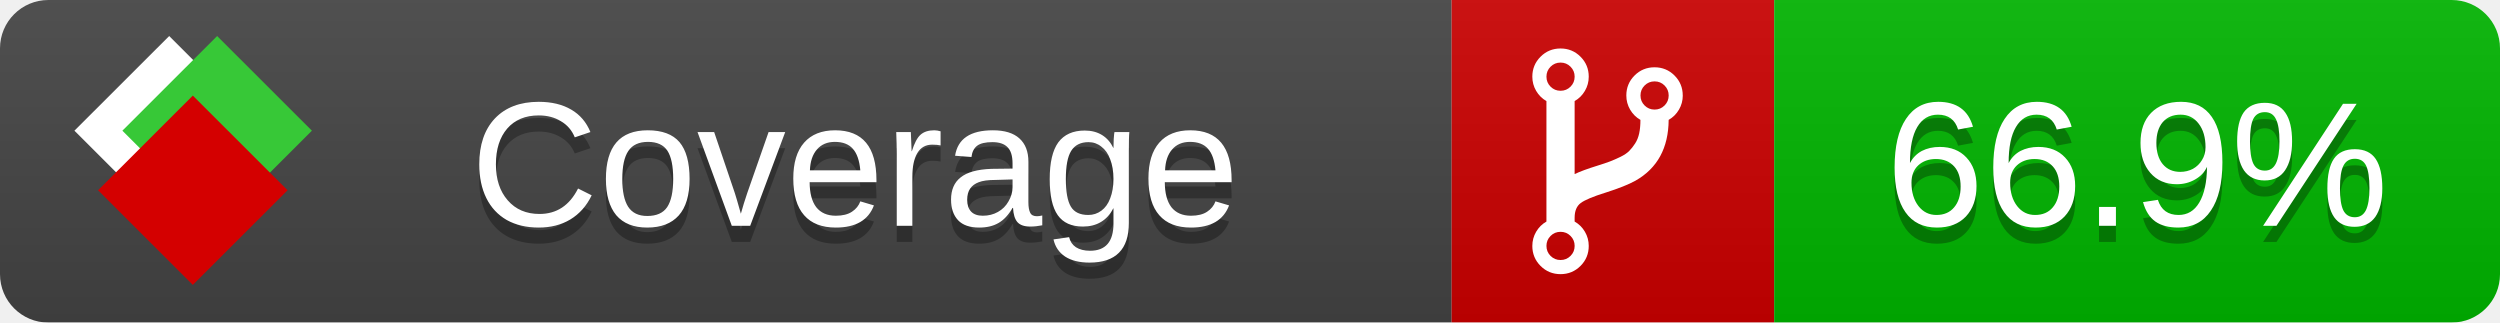
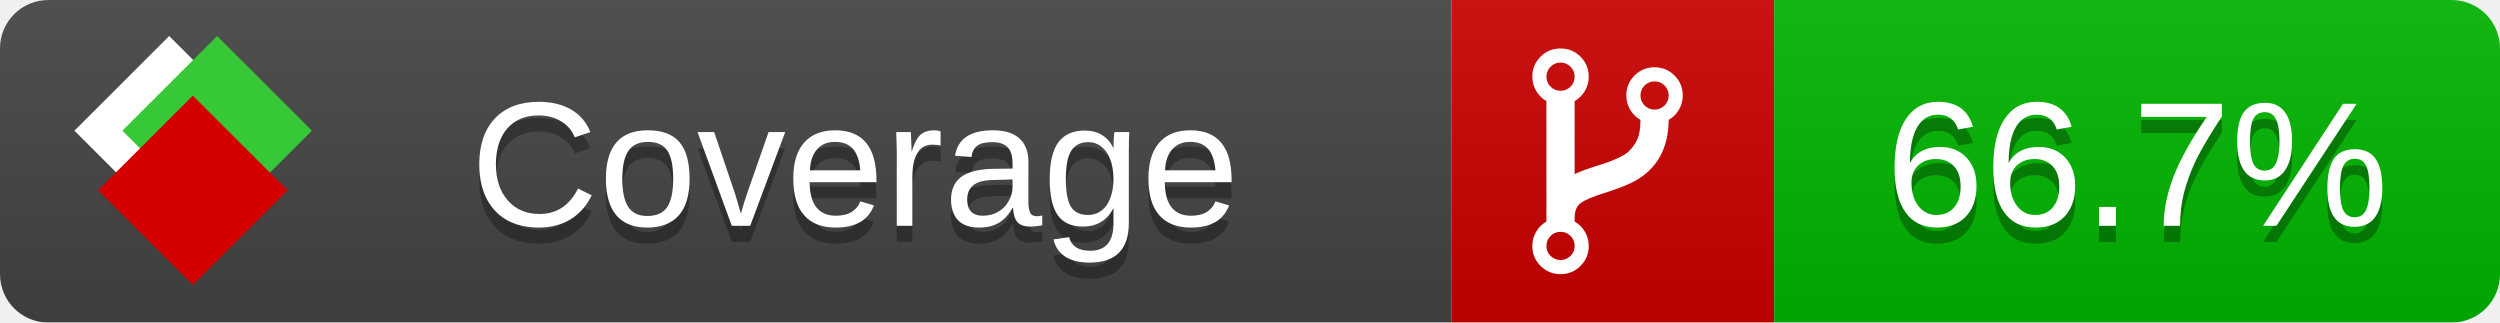
<svg xmlns="http://www.w3.org/2000/svg" xmlns:xlink="http://www.w3.org/1999/xlink" width="155" height="20">
  <style type="text/css">
          
            @keyframes fade1 {
                0% { visibility: visible; opacity: 1; }
               23% { visibility: visible; opacity: 1; }
               25% { visibility: hidden; opacity: 0; }
               48% { visibility: hidden; opacity: 0; }
               50% { visibility: hidden; opacity: 0; }
               73% { visibility: hidden; opacity: 0; }
               75% { visibility: hidden; opacity: 0; }
               98% { visibility: hidden; opacity: 0; }
              100% { visibility: visible; opacity: 1; }
            }
            @keyframes fade2 {
                0% { visibility: hidden; opacity: 0; }
               23% { visibility: hidden; opacity: 0; }
               25% { visibility: visible; opacity: 1; }
               48% { visibility: visible; opacity: 1; }
               50% { visibility: hidden; opacity: 0; }
               73% { visibility: hidden; opacity: 0; }
               75% { visibility: hidden; opacity: 0; }
               98% { visibility: hidden; opacity: 0; }
              100% { visibility: hidden; opacity: 0; }
            }
            @keyframes fade3 {
                0% { visibility: hidden; opacity: 0; }
               23% { visibility: hidden; opacity: 0; }
               25% { visibility: hidden; opacity: 0; }
               48% { visibility: hidden; opacity: 0; }
               50% { visibility: visible; opacity: 1; }
               73% { visibility: visible; opacity: 1; }
               75% { visibility: hidden; opacity: 0; }
               98% { visibility: hidden; opacity: 0; }
              100% { visibility: hidden; opacity: 0; }
            }
            @keyframes fade4 {
                0% { visibility: hidden; opacity: 0; }
               23% { visibility: hidden; opacity: 0; }
               25% { visibility: hidden; opacity: 0; }
               48% { visibility: hidden; opacity: 0; }
               50% { visibility: hidden; opacity: 0; }
               73% { visibility: hidden; opacity: 0; }
               75% { visibility: visible; opacity: 1; }
               98% { visibility: visible; opacity: 1; }
              100% { visibility: hidden; opacity: 0; }
            }
            .linecoverage {
                animation-duration: 15s;
                animation-name: fade1;
                animation-iteration-count: infinite;
            }
            .branchcoverage {
                animation-duration: 15s;
                animation-name: fade2;
                animation-iteration-count: infinite;
            }
            .methodcoverage {
                animation-duration: 15s;
                animation-name: fade3;
                animation-iteration-count: infinite;
            }
            .fullmethodcoverage {
                animation-duration: 15s;
                animation-name: fade4;
                animation-iteration-count: infinite;
            }
          
    </style>
  <defs>
    <linearGradient id="gradient" x2="0" y2="100%">
      <stop offset="0" stop-color="#bbb" stop-opacity=".1" />
      <stop offset="1" stop-opacity=".1" />
    </linearGradient>
    <linearGradient id="c">
      <stop offset="0" stop-color="#d40000" />
      <stop offset="1" stop-color="#ff2a2a" />
    </linearGradient>
    <linearGradient id="a">
      <stop offset="0" stop-color="#e0e0de" />
      <stop offset="1" stop-color="#fff" />
    </linearGradient>
    <linearGradient id="b">
      <stop offset="0" stop-color="#37c837" />
      <stop offset="1" stop-color="#217821" />
    </linearGradient>
    <linearGradient xlink:href="#a" id="e" x1="106.44" x2="69.96" y1="-11.96" y2="-46.84" gradientTransform="matrix(-.8426 -.00045 -.00045 -.8426 -94.27 -75.82)" gradientUnits="userSpaceOnUse" />
    <linearGradient xlink:href="#b" id="f" x1="56.19" x2="77.97" y1="-23.45" y2="10.62" gradientTransform="matrix(.8426 .00045 .00045 .8426 94.27 75.82)" gradientUnits="userSpaceOnUse" />
    <linearGradient xlink:href="#c" id="g" x1="79.98" x2="132.9" y1="10.79" y2="10.79" gradientTransform="matrix(.8426 .00045 .00045 .8426 94.27 75.82)" gradientUnits="userSpaceOnUse" />
    <mask id="mask">
      <rect width="155" height="20" rx="3" fill="#fff" />
    </mask>
    <g id="icon" transform="matrix(.04486 0 0 .04481 -.48 -.63)">
      <rect width="52.92" height="52.92" x="-109.72" y="-27.13" fill="url(#e)" transform="rotate(-135)" />
      <rect width="52.92" height="52.92" x="70.19" y="-39.18" fill="url(#f)" transform="rotate(45)" />
      <rect width="52.92" height="52.92" x="80.05" y="-15.74" fill="url(#g)" transform="rotate(45)" />
    </g>
  </defs>
  <g mask="url(#mask)">
    <rect x="0" y="0" width="90" height="20" fill="#444" />
    <rect x="90" y="0" width="20" height="20" fill="#c00" />
    <rect x="110" y="0" width="45" height="20" fill="#00B600" />
    <rect x="0" y="0" width="155" height="20" fill="url(#gradient)" />
  </g>
  <g>
    <path class="" fill="#fff" d="m 97.628,15.247 q 0,-0.364 -0.255,-0.619 -0.255,-0.255 -0.619,-0.255 -0.364,0 -0.619,0.255 -0.255,0.255 -0.255,0.619 0,0.364 0.255,0.619 0.255,0.255 0.619,0.255 0.364,0 0.619,-0.255 0.255,-0.255 0.255,-0.619 z m 0,-10.493 q 0,-0.364 -0.255,-0.619 -0.255,-0.255 -0.619,-0.255 -0.364,0 -0.619,0.255 -0.255,0.255 -0.255,0.619 0,0.364 0.255,0.619 0.255,0.255 0.619,0.255 0.364,0 0.619,-0.255 0.255,-0.255 0.255,-0.619 z m 5.83,1.166 q 0,-0.364 -0.255,-0.619 -0.255,-0.255 -0.619,-0.255 -0.364,0 -0.619,0.255 -0.255,0.255 -0.255,0.619 0,0.364 0.255,0.619 0.255,0.255 0.619,0.255 0.364,0 0.619,-0.255 0.255,-0.255 0.255,-0.619 z m 0.874,0 q 0,0.474 -0.237,0.879 -0.237,0.405 -0.638,0.633 -0.018,2.614 -2.059,3.771 -0.619,0.346 -1.849,0.738 -1.166,0.364 -1.544,0.647 -0.378,0.282 -0.378,0.911 l 0,0.237 q 0.401,0.228 0.638,0.633 0.237,0.405 0.237,0.879 0,0.729 -0.51,1.239 -0.51,0.51 -1.239,0.51 -0.729,0 -1.239,-0.51 -0.51,-0.51 -0.51,-1.239 0,-0.474 0.237,-0.879 0.237,-0.405 0.638,-0.633 l 0,-7.469 q -0.401,-0.228 -0.638,-0.633 -0.237,-0.405 -0.237,-0.879 0,-0.729 0.51,-1.239 0.51,-0.51 1.239,-0.51 0.729,0 1.239,0.51 0.51,0.51 0.51,1.239 0,0.474 -0.237,0.879 -0.237,0.405 -0.638,0.633 l 0,4.527 q 0.492,-0.237 1.403,-0.519 0.501,-0.155 0.797,-0.269 0.296,-0.114 0.642,-0.282 0.346,-0.169 0.537,-0.36 0.191,-0.191 0.369,-0.465 0.178,-0.273 0.255,-0.633 0.077,-0.36 0.077,-0.833 -0.401,-0.228 -0.638,-0.633 -0.237,-0.405 -0.237,-0.879 0,-0.729 0.51,-1.239 0.51,-0.51 1.239,-0.51 0.729,0 1.239,0.51 0.51,0.51 0.51,1.239 z" />
  </g>
  <g fill="#fff" text-anchor="middle" font-family="Verdana,Arial,Geneva,sans-serif" font-size="11">
    <a xlink:href="https://github.com/danielpalme/ReportGenerator" target="_top">
      <use xlink:href="#icon" transform="translate(3,1) scale(3.5)" />
    </a>
    <text x="53" y="15" fill="#010101" fill-opacity=".3">Coverage</text>
    <text x="53" y="14" fill="#fff">Coverage</text>
-     <text class="" x="132.5" y="15" fill="#010101" fill-opacity=".3">66.9%</text>
-     <text class="" x="132.5" y="14">66.9%</text>
+     <text class="" x="132.5" y="15" fill="#010101" fill-opacity=".3">66.7%</text>
+     <text class="" x="132.5" y="14">66.7%</text>
  </g>
  <g>
    <rect class="" x="90" y="0" width="65" height="20" fill-opacity="0" />
  </g>
</svg>
